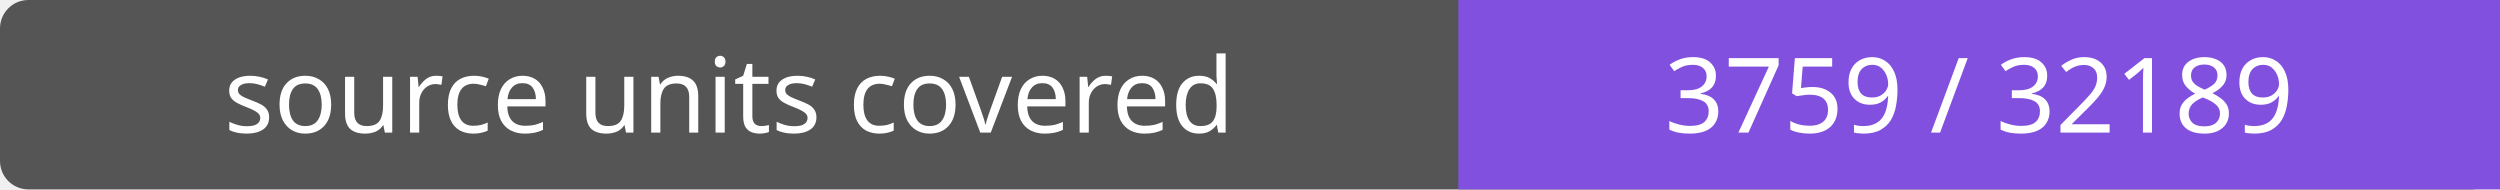
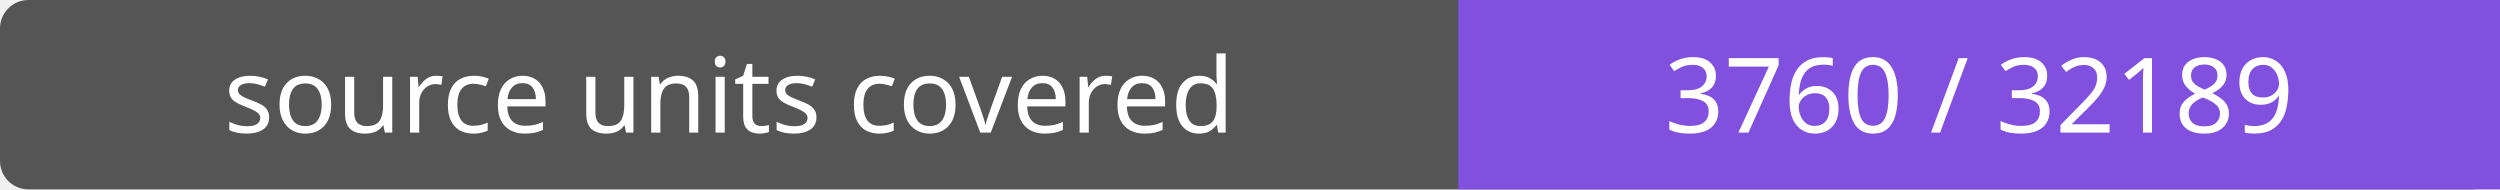
- <svg xmlns="http://www.w3.org/2000/svg" width="264" height="20" role="img" aria-label="source units covered: 3759 / 32189">
+ <svg xmlns="http://www.w3.org/2000/svg" width="264" height="20" role="img" aria-label="source units covered: 3760 / 32189">
  <rect width="264" height="20" rx="3" fill="#555" />
  <path fill="#8250df" d="M154 0h110v20H154z" />
  <g fill="#fff" text-anchor="middle" font-family="Verdana,sans-serif" font-size="11">
    <text x="77.0" y="14">source units covered</text>
-     <text x="209.0" y="14">3759 / 32189</text>
+     <text x="209.0" y="14">3760 / 32189</text>
  </g>
</svg>
